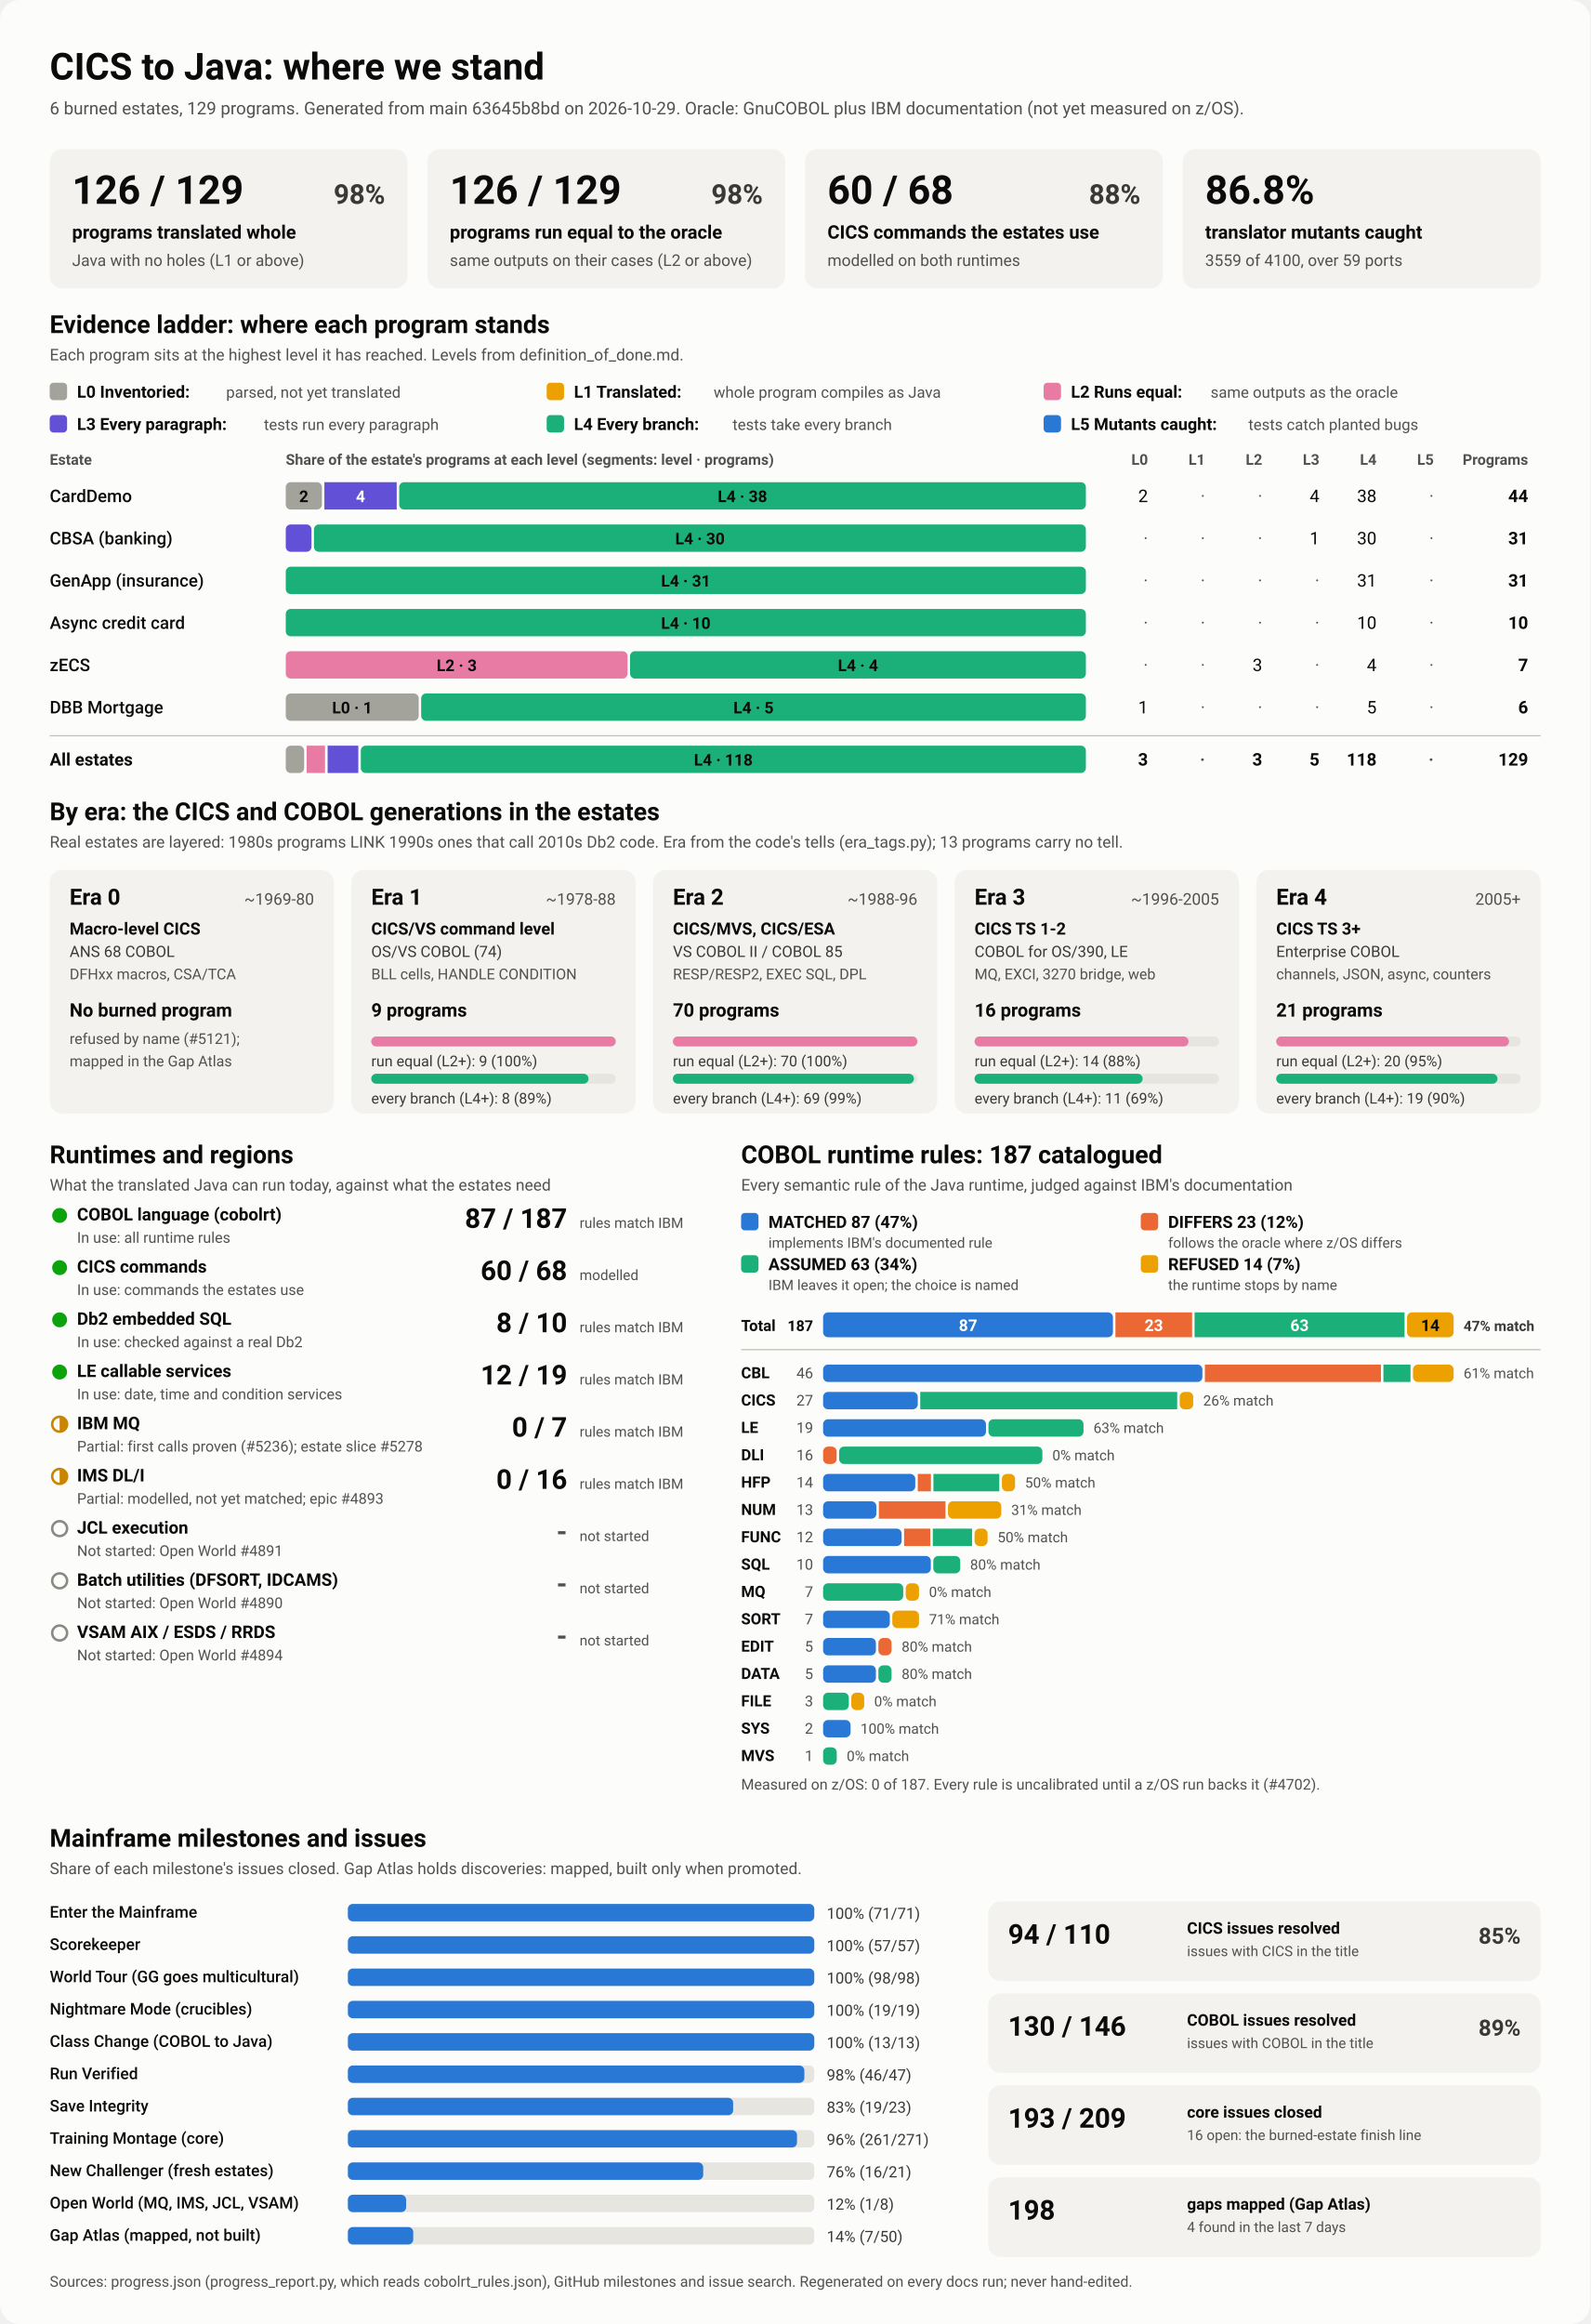
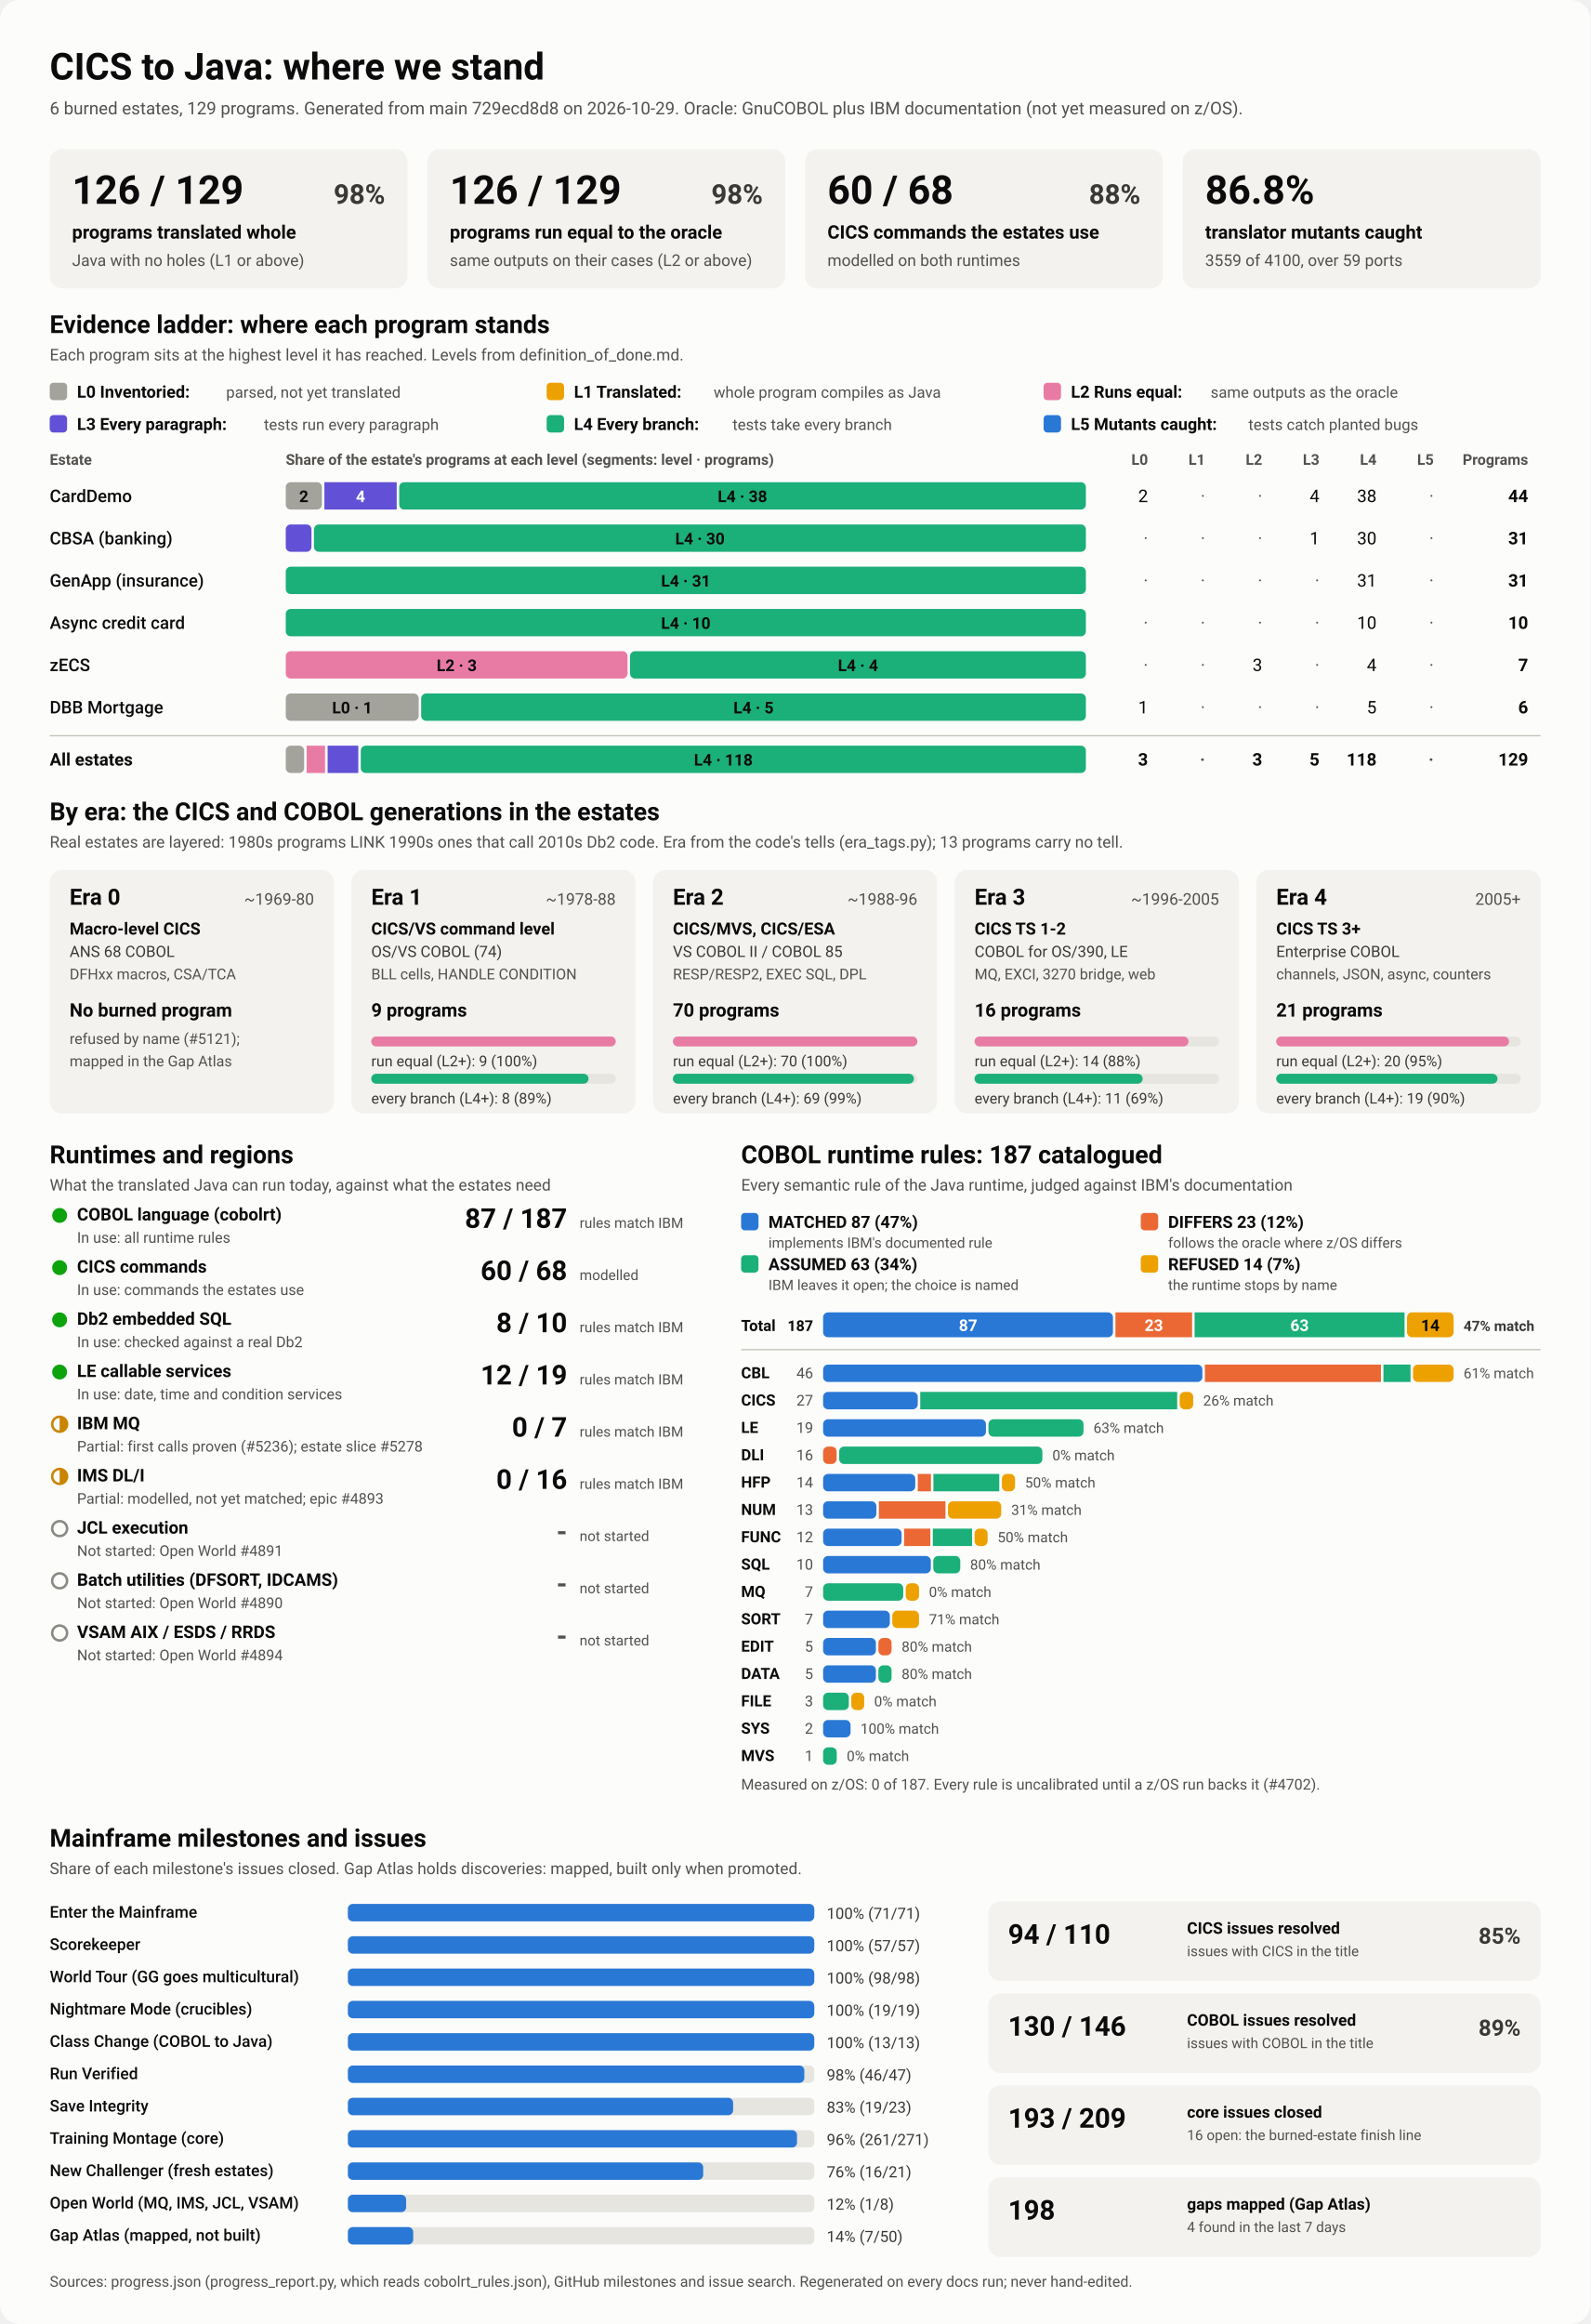
<svg xmlns="http://www.w3.org/2000/svg" viewBox="0 0 1280 1870" width="1280" height="1870" role="img" aria-labelledby="ttl">
  <style>
    svg { font-family: system-ui, -apple-system, 'Segoe UI', Roboto, Helvetica, Arial, sans-serif; }
    .bg { fill: #fcfcfb; }
    .card { fill: #f3f2ef; }
    .track { fill: #e6e5e0; }
    .rule { stroke: #c3c2b7; stroke-width: 1; }
    .t1 { fill: #0b0b0b; } .t2 { fill: #3a3936; } .t3 { fill: #52514e; }
    .on-dark { fill: #ffffff; } .on-light { fill: #0b0b0b; }
    .lv0 { fill: #a3a29b; } .lv1 { fill: #eda100; } .lv2 { fill: #e87ba4; } .lv3 { fill: #6250d6; } .lv4 { fill: #1baf7a; } .lv5 { fill: #2a78d6; } 
    .s0 { fill: #2a78d6; } .s1 { fill: #eb6834; } .s2 { fill: #1baf7a; } .s3 { fill: #eda100; } 
    .prog { fill: #2a78d6; }
    .st-good { fill: #0ca30c; } .st-warn { fill: none; stroke: #c98500; stroke-width: 2; }
    .st-warn-fill { fill: #c98500; } .st-none { fill: none; stroke: #8a8984; stroke-width: 2; }
    @media (prefers-color-scheme: dark) {
      .bg { fill: #1a1a19; } .card { fill: #242422; } .track { fill: #383835; } .rule { stroke: #52514e; }
      .t1 { fill: #f0efec; } .t2 { fill: #dddcd6; } .t3 { fill: #c3c2b7; }
      .on-light { fill: #0b0b0b; } .prog { fill: #3987e5; }
      .lv0 { fill: #6b6a64; } .lv1 { fill: #c98500; } .lv2 { fill: #d55181; } .lv3 { fill: #9085e9; } .lv4 { fill: #199e70; } .lv5 { fill: #3987e5; } 
      .s0 { fill: #3987e5; } .s1 { fill: #d95926; } .s2 { fill: #199e70; } .s3 { fill: #c98500; } 
    }
  </style>
  <rect class="bg" width="1280" height="1870" rx="16" />
  <text x="40.0" y="64.0" class="t1" font-size="30" font-weight="700" text-anchor="start">CICS to Java: where we stand</text>
-   <text x="40.0" y="92.0" class="t3" font-size="14" font-weight="400" text-anchor="start">6 burned estates, 129 programs. Generated from main 63645b8bd on 2026-10-29. Oracle: GnuCOBOL plus IBM documentation (not yet measured on z/OS).</text>
+   <text x="40.0" y="92.0" class="t3" font-size="14" font-weight="400" text-anchor="start">6 burned estates, 129 programs. Generated from main 729ecd8d8 on 2026-10-29. Oracle: GnuCOBOL plus IBM documentation (not yet measured on z/OS).</text>
  <rect x="40.0" y="120.0" width="288.0" height="112.0" rx="10" class="card" />
  <text x="58.0" y="164.0" class="t1" font-size="32" font-weight="700" text-anchor="start">126 / 129</text>
  <text x="310.0" y="164.0" class="t2" font-size="22" font-weight="600" text-anchor="end">98%</text>
  <text x="58.0" y="192.0" class="t1" font-size="15" font-weight="600" text-anchor="start">programs translated whole</text>
  <text x="58.0" y="214.0" class="t3" font-size="13" font-weight="400" text-anchor="start">Java with no holes (L1 or above)</text>
  <rect x="344.0" y="120.0" width="288.0" height="112.0" rx="10" class="card" />
  <text x="362.0" y="164.0" class="t1" font-size="32" font-weight="700" text-anchor="start">126 / 129</text>
  <text x="614.0" y="164.0" class="t2" font-size="22" font-weight="600" text-anchor="end">98%</text>
  <text x="362.0" y="192.0" class="t1" font-size="15" font-weight="600" text-anchor="start">programs run equal to the oracle</text>
  <text x="362.0" y="214.0" class="t3" font-size="13" font-weight="400" text-anchor="start">same outputs on their cases (L2 or above)</text>
  <rect x="648.0" y="120.0" width="288.0" height="112.0" rx="10" class="card" />
  <text x="666.0" y="164.0" class="t1" font-size="32" font-weight="700" text-anchor="start">60 / 68</text>
  <text x="918.0" y="164.0" class="t2" font-size="22" font-weight="600" text-anchor="end">88%</text>
  <text x="666.0" y="192.0" class="t1" font-size="15" font-weight="600" text-anchor="start">CICS commands the estates use</text>
  <text x="666.0" y="214.0" class="t3" font-size="13" font-weight="400" text-anchor="start">modelled on both runtimes</text>
  <rect x="952.0" y="120.0" width="288.0" height="112.0" rx="10" class="card" />
  <text x="970.0" y="164.0" class="t1" font-size="32" font-weight="700" text-anchor="start">86.8%</text>
  <text x="970.0" y="192.0" class="t1" font-size="15" font-weight="600" text-anchor="start">translator mutants caught</text>
  <text x="970.0" y="214.0" class="t3" font-size="13" font-weight="400" text-anchor="start">3559 of 4100, over 59 ports</text>
  <text x="40.0" y="268.0" class="t1" font-size="20" font-weight="700" text-anchor="start">Evidence ladder: where each program stands</text>
  <text x="40.0" y="290.0" class="t3" font-size="13" font-weight="400" text-anchor="start">Each program sits at the highest level it has reached. Levels from definition_of_done.md.</text>
  <rect x="40.0" y="308.0" width="14.0" height="14.0" rx="3" class="lv0" />
  <text x="62.0" y="320.0" class="t1" font-size="13.5" font-weight="600" text-anchor="start">L0 Inventoried:</text>
  <text x="182.0" y="320.0" class="t3" font-size="12.5" font-weight="400" text-anchor="start">parsed, not yet translated</text>
  <rect x="440.0" y="308.0" width="14.0" height="14.0" rx="3" class="lv1" />
  <text x="462.0" y="320.0" class="t1" font-size="13.5" font-weight="600" text-anchor="start">L1 Translated:</text>
  <text x="574.4" y="320.0" class="t3" font-size="12.5" font-weight="400" text-anchor="start">whole program compiles as Java</text>
  <rect x="840.0" y="308.0" width="14.0" height="14.0" rx="3" class="lv2" />
  <text x="862.0" y="320.0" class="t1" font-size="13.5" font-weight="600" text-anchor="start">L2 Runs equal:</text>
  <text x="974.4" y="320.0" class="t3" font-size="12.5" font-weight="400" text-anchor="start">same outputs as the oracle</text>
  <rect x="40.0" y="334.0" width="14.0" height="14.0" rx="3" class="lv3" />
  <text x="62.0" y="346.0" class="t1" font-size="13.5" font-weight="600" text-anchor="start">L3 Every paragraph:</text>
  <text x="212.4" y="346.0" class="t3" font-size="12.5" font-weight="400" text-anchor="start">tests run every paragraph</text>
  <rect x="440.0" y="334.0" width="14.0" height="14.0" rx="3" class="lv4" />
  <text x="462.0" y="346.0" class="t1" font-size="13.5" font-weight="600" text-anchor="start">L4 Every branch:</text>
  <text x="589.6" y="346.0" class="t3" font-size="12.5" font-weight="400" text-anchor="start">tests take every branch</text>
  <rect x="840.0" y="334.0" width="14.0" height="14.0" rx="3" class="lv5" />
  <text x="862.0" y="346.0" class="t1" font-size="13.5" font-weight="600" text-anchor="start">L5 Mutants caught:</text>
  <text x="1004.8" y="346.0" class="t3" font-size="12.5" font-weight="400" text-anchor="start">tests catch planted bugs</text>
  <text x="40.0" y="374.0" class="t3" font-size="12" font-weight="600" text-anchor="start">Estate</text>
  <text x="230.0" y="374.0" class="t3" font-size="12" font-weight="600" text-anchor="start">Share of the estate's programs at each level (segments: level · programs)</text>
  <text x="924.0" y="374.0" class="t3" font-size="12" font-weight="600" text-anchor="end">L0</text>
  <text x="970.0" y="374.0" class="t3" font-size="12" font-weight="600" text-anchor="end">L1</text>
  <text x="1016.0" y="374.0" class="t3" font-size="12" font-weight="600" text-anchor="end">L2</text>
  <text x="1062.0" y="374.0" class="t3" font-size="12" font-weight="600" text-anchor="end">L3</text>
  <text x="1108.0" y="374.0" class="t3" font-size="12" font-weight="600" text-anchor="end">L4</text>
  <text x="1154.0" y="374.0" class="t3" font-size="12" font-weight="600" text-anchor="end">L5</text>
  <text x="1230.0" y="374.0" class="t3" font-size="12" font-weight="600" text-anchor="end">Programs</text>
  <text x="40.0" y="404.0" class="t1" font-size="14" font-weight="500" text-anchor="start">CardDemo</text>
  <rect x="230.0" y="388.0" width="29.1" height="22.0" rx="4" class="lv0" />
  <text x="244.5" y="404.0" class="on-light" font-size="13" font-weight="600" text-anchor="middle">2</text>
  <rect x="261.1" y="388.0" width="58.2" height="22.0" rx="0" class="lv3" />
  <text x="290.2" y="404.0" class="on-dark" font-size="13" font-weight="600" text-anchor="middle">4</text>
  <rect x="321.3" y="388.0" width="552.7" height="22.0" rx="4" class="lv4" />
  <text x="597.6" y="404.0" class="on-light" font-size="13" font-weight="600" text-anchor="middle">L4 · 38</text>
  <text x="924.0" y="404.0" class="t1" font-size="14" font-weight="400" text-anchor="end">2</text>
  <text x="970.0" y="404.0" class="t3" font-size="14" font-weight="400" text-anchor="end">·</text>
  <text x="1016.0" y="404.0" class="t3" font-size="14" font-weight="400" text-anchor="end">·</text>
  <text x="1062.0" y="404.0" class="t1" font-size="14" font-weight="400" text-anchor="end">4</text>
  <text x="1108.0" y="404.0" class="t1" font-size="14" font-weight="400" text-anchor="end">38</text>
  <text x="1154.0" y="404.0" class="t3" font-size="14" font-weight="400" text-anchor="end">·</text>
  <text x="1230.0" y="404.0" class="t1" font-size="14" font-weight="700" text-anchor="end">44</text>
  <text x="40.0" y="438.0" class="t1" font-size="14" font-weight="500" text-anchor="start">CBSA (banking)</text>
  <rect x="230.0" y="422.0" width="20.7" height="22.0" rx="4" class="lv3" />
  <rect x="252.7" y="422.0" width="621.3" height="22.0" rx="4" class="lv4" />
  <text x="563.4" y="438.0" class="on-light" font-size="13" font-weight="600" text-anchor="middle">L4 · 30</text>
  <text x="924.0" y="438.0" class="t3" font-size="14" font-weight="400" text-anchor="end">·</text>
  <text x="970.0" y="438.0" class="t3" font-size="14" font-weight="400" text-anchor="end">·</text>
  <text x="1016.0" y="438.0" class="t3" font-size="14" font-weight="400" text-anchor="end">·</text>
  <text x="1062.0" y="438.0" class="t1" font-size="14" font-weight="400" text-anchor="end">1</text>
  <text x="1108.0" y="438.0" class="t1" font-size="14" font-weight="400" text-anchor="end">30</text>
  <text x="1154.0" y="438.0" class="t3" font-size="14" font-weight="400" text-anchor="end">·</text>
  <text x="1230.0" y="438.0" class="t1" font-size="14" font-weight="700" text-anchor="end">31</text>
  <text x="40.0" y="472.0" class="t1" font-size="14" font-weight="500" text-anchor="start">GenApp (insurance)</text>
  <rect x="230.0" y="456.0" width="644.0" height="22.0" rx="4" class="lv4" />
  <text x="552.0" y="472.0" class="on-light" font-size="13" font-weight="600" text-anchor="middle">L4 · 31</text>
  <text x="924.0" y="472.0" class="t3" font-size="14" font-weight="400" text-anchor="end">·</text>
  <text x="970.0" y="472.0" class="t3" font-size="14" font-weight="400" text-anchor="end">·</text>
  <text x="1016.0" y="472.0" class="t3" font-size="14" font-weight="400" text-anchor="end">·</text>
  <text x="1062.0" y="472.0" class="t3" font-size="14" font-weight="400" text-anchor="end">·</text>
  <text x="1108.0" y="472.0" class="t1" font-size="14" font-weight="400" text-anchor="end">31</text>
  <text x="1154.0" y="472.0" class="t3" font-size="14" font-weight="400" text-anchor="end">·</text>
  <text x="1230.0" y="472.0" class="t1" font-size="14" font-weight="700" text-anchor="end">31</text>
  <text x="40.0" y="506.0" class="t1" font-size="14" font-weight="500" text-anchor="start">Async credit card</text>
  <rect x="230.0" y="490.0" width="644.0" height="22.0" rx="4" class="lv4" />
  <text x="552.0" y="506.0" class="on-light" font-size="13" font-weight="600" text-anchor="middle">L4 · 10</text>
  <text x="924.0" y="506.0" class="t3" font-size="14" font-weight="400" text-anchor="end">·</text>
  <text x="970.0" y="506.0" class="t3" font-size="14" font-weight="400" text-anchor="end">·</text>
  <text x="1016.0" y="506.0" class="t3" font-size="14" font-weight="400" text-anchor="end">·</text>
  <text x="1062.0" y="506.0" class="t3" font-size="14" font-weight="400" text-anchor="end">·</text>
  <text x="1108.0" y="506.0" class="t1" font-size="14" font-weight="400" text-anchor="end">10</text>
  <text x="1154.0" y="506.0" class="t3" font-size="14" font-weight="400" text-anchor="end">·</text>
  <text x="1230.0" y="506.0" class="t1" font-size="14" font-weight="700" text-anchor="end">10</text>
  <text x="40.0" y="540.0" class="t1" font-size="14" font-weight="500" text-anchor="start">zECS</text>
  <rect x="230.0" y="524.0" width="275.1" height="22.0" rx="4" class="lv2" />
  <text x="367.6" y="540.0" class="on-light" font-size="13" font-weight="600" text-anchor="middle">L2 · 3</text>
  <rect x="507.1" y="524.0" width="366.9" height="22.0" rx="4" class="lv4" />
  <text x="690.6" y="540.0" class="on-light" font-size="13" font-weight="600" text-anchor="middle">L4 · 4</text>
  <text x="924.0" y="540.0" class="t3" font-size="14" font-weight="400" text-anchor="end">·</text>
  <text x="970.0" y="540.0" class="t3" font-size="14" font-weight="400" text-anchor="end">·</text>
  <text x="1016.0" y="540.0" class="t1" font-size="14" font-weight="400" text-anchor="end">3</text>
  <text x="1062.0" y="540.0" class="t3" font-size="14" font-weight="400" text-anchor="end">·</text>
  <text x="1108.0" y="540.0" class="t1" font-size="14" font-weight="400" text-anchor="end">4</text>
  <text x="1154.0" y="540.0" class="t3" font-size="14" font-weight="400" text-anchor="end">·</text>
  <text x="1230.0" y="540.0" class="t1" font-size="14" font-weight="700" text-anchor="end">7</text>
  <text x="40.0" y="574.0" class="t1" font-size="14" font-weight="500" text-anchor="start">DBB Mortgage</text>
  <rect x="230.0" y="558.0" width="107.0" height="22.0" rx="4" class="lv0" />
  <text x="283.5" y="574.0" class="on-light" font-size="13" font-weight="600" text-anchor="middle">L0 · 1</text>
  <rect x="339.0" y="558.0" width="535.0" height="22.0" rx="4" class="lv4" />
  <text x="606.5" y="574.0" class="on-light" font-size="13" font-weight="600" text-anchor="middle">L4 · 5</text>
  <text x="924.0" y="574.0" class="t1" font-size="14" font-weight="400" text-anchor="end">1</text>
  <text x="970.0" y="574.0" class="t3" font-size="14" font-weight="400" text-anchor="end">·</text>
  <text x="1016.0" y="574.0" class="t3" font-size="14" font-weight="400" text-anchor="end">·</text>
  <text x="1062.0" y="574.0" class="t3" font-size="14" font-weight="400" text-anchor="end">·</text>
  <text x="1108.0" y="574.0" class="t1" font-size="14" font-weight="400" text-anchor="end">5</text>
  <text x="1154.0" y="574.0" class="t3" font-size="14" font-weight="400" text-anchor="end">·</text>
  <text x="1230.0" y="574.0" class="t1" font-size="14" font-weight="700" text-anchor="end">6</text>
  <line x1="40" x2="1240" y1="592" y2="592" class="rule" />
  <text x="40.0" y="616.0" class="t1" font-size="14" font-weight="700" text-anchor="start">All estates</text>
  <rect x="230.0" y="600.0" width="14.8" height="22.0" rx="4" class="lv0" />
  <rect x="246.8" y="600.0" width="14.8" height="22.0" rx="0" class="lv2" />
  <rect x="263.7" y="600.0" width="24.7" height="22.0" rx="0" class="lv3" />
  <rect x="290.4" y="600.0" width="583.6" height="22.0" rx="4" class="lv4" />
  <text x="582.2" y="616.0" class="on-light" font-size="13" font-weight="600" text-anchor="middle">L4 · 118</text>
  <text x="924.0" y="616.0" class="t1" font-size="14" font-weight="700" text-anchor="end">3</text>
  <text x="970.0" y="616.0" class="t3" font-size="14" font-weight="700" text-anchor="end">·</text>
  <text x="1016.0" y="616.0" class="t1" font-size="14" font-weight="700" text-anchor="end">3</text>
  <text x="1062.0" y="616.0" class="t1" font-size="14" font-weight="700" text-anchor="end">5</text>
  <text x="1108.0" y="616.0" class="t1" font-size="14" font-weight="700" text-anchor="end">118</text>
  <text x="1154.0" y="616.0" class="t3" font-size="14" font-weight="700" text-anchor="end">·</text>
  <text x="1230.0" y="616.0" class="t1" font-size="14" font-weight="700" text-anchor="end">129</text>
  <text x="40.0" y="660.0" class="t1" font-size="20" font-weight="700" text-anchor="start">By era: the CICS and COBOL generations in the estates</text>
  <text x="40.0" y="682.0" class="t3" font-size="13" font-weight="400" text-anchor="start">Real estates are layered: 1980s programs LINK 1990s ones that call 2010s Db2 code. Era from the code's tells (era_tags.py); 13 programs carry no tell.</text>
  <rect x="40.0" y="700.0" width="228.8" height="196.0" rx="10" class="card" />
  <text x="56.0" y="728.0" class="t1" font-size="18" font-weight="700" text-anchor="start">Era 0</text>
  <text x="252.8" y="728.0" class="t3" font-size="13" font-weight="400" text-anchor="end">~1969-80</text>
  <text x="56.0" y="752.0" class="t1" font-size="13.5" font-weight="600" text-anchor="start">Macro-level CICS</text>
  <text x="56.0" y="770.0" class="t2" font-size="12.5" font-weight="400" text-anchor="start">ANS 68 COBOL</text>
  <text x="56.0" y="788.0" class="t3" font-size="12" font-weight="400" text-anchor="start">DFHxx macros, CSA/TCA</text>
  <text x="56.0" y="818.0" class="t1" font-size="15" font-weight="700" text-anchor="start">No burned program</text>
  <text x="56.0" y="840.0" class="t3" font-size="12" font-weight="400" text-anchor="start">refused by name (#5121);</text>
  <text x="56.0" y="858.0" class="t3" font-size="12" font-weight="400" text-anchor="start">mapped in the Gap Atlas</text>
  <rect x="282.8" y="700.0" width="228.8" height="196.0" rx="10" class="card" />
  <text x="298.8" y="728.0" class="t1" font-size="18" font-weight="700" text-anchor="start">Era 1</text>
  <text x="495.6" y="728.0" class="t3" font-size="13" font-weight="400" text-anchor="end">~1978-88</text>
  <text x="298.8" y="752.0" class="t1" font-size="13.5" font-weight="600" text-anchor="start">CICS/VS command level</text>
  <text x="298.8" y="770.0" class="t2" font-size="12.5" font-weight="400" text-anchor="start">OS/VS COBOL (74)</text>
  <text x="298.8" y="788.0" class="t3" font-size="12" font-weight="400" text-anchor="start">BLL cells, HANDLE CONDITION</text>
  <text x="298.8" y="818.0" class="t1" font-size="15" font-weight="700" text-anchor="start">9 programs</text>
  <rect x="298.8" y="834.0" width="196.8" height="8.0" rx="4" class="track" />
  <rect x="298.8" y="834.0" width="196.8" height="8.0" rx="4" class="lv2" />
  <text x="298.8" y="858.0" class="t2" font-size="12" font-weight="400" text-anchor="start">run equal (L2+): 9 (100%)</text>
  <rect x="298.8" y="864.0" width="196.8" height="8.0" rx="4" class="track" />
  <rect x="298.8" y="864.0" width="174.9" height="8.0" rx="4" class="lv4" />
  <text x="298.8" y="888.0" class="t2" font-size="12" font-weight="400" text-anchor="start">every branch (L4+): 8 (89%)</text>
  <rect x="525.6" y="700.0" width="228.8" height="196.0" rx="10" class="card" />
  <text x="541.6" y="728.0" class="t1" font-size="18" font-weight="700" text-anchor="start">Era 2</text>
  <text x="738.4" y="728.0" class="t3" font-size="13" font-weight="400" text-anchor="end">~1988-96</text>
  <text x="541.6" y="752.0" class="t1" font-size="13.5" font-weight="600" text-anchor="start">CICS/MVS, CICS/ESA</text>
  <text x="541.6" y="770.0" class="t2" font-size="12.5" font-weight="400" text-anchor="start">VS COBOL II / COBOL 85</text>
  <text x="541.6" y="788.0" class="t3" font-size="12" font-weight="400" text-anchor="start">RESP/RESP2, EXEC SQL, DPL</text>
  <text x="541.6" y="818.0" class="t1" font-size="15" font-weight="700" text-anchor="start">70 programs</text>
  <rect x="541.6" y="834.0" width="196.8" height="8.0" rx="4" class="track" />
  <rect x="541.6" y="834.0" width="196.8" height="8.0" rx="4" class="lv2" />
  <text x="541.6" y="858.0" class="t2" font-size="12" font-weight="400" text-anchor="start">run equal (L2+): 70 (100%)</text>
  <rect x="541.6" y="864.0" width="196.8" height="8.0" rx="4" class="track" />
  <rect x="541.6" y="864.0" width="194.0" height="8.0" rx="4" class="lv4" />
  <text x="541.6" y="888.0" class="t2" font-size="12" font-weight="400" text-anchor="start">every branch (L4+): 69 (99%)</text>
  <rect x="768.4" y="700.0" width="228.8" height="196.0" rx="10" class="card" />
  <text x="784.4" y="728.0" class="t1" font-size="18" font-weight="700" text-anchor="start">Era 3</text>
  <text x="981.2" y="728.0" class="t3" font-size="13" font-weight="400" text-anchor="end">~1996-2005</text>
  <text x="784.4" y="752.0" class="t1" font-size="13.5" font-weight="600" text-anchor="start">CICS TS 1-2</text>
  <text x="784.4" y="770.0" class="t2" font-size="12.5" font-weight="400" text-anchor="start">COBOL for OS/390, LE</text>
  <text x="784.4" y="788.0" class="t3" font-size="12" font-weight="400" text-anchor="start">MQ, EXCI, 3270 bridge, web</text>
  <text x="784.4" y="818.0" class="t1" font-size="15" font-weight="700" text-anchor="start">16 programs</text>
  <rect x="784.4" y="834.0" width="196.8" height="8.0" rx="4" class="track" />
  <rect x="784.4" y="834.0" width="172.2" height="8.0" rx="4" class="lv2" />
  <text x="784.4" y="858.0" class="t2" font-size="12" font-weight="400" text-anchor="start">run equal (L2+): 14 (88%)</text>
  <rect x="784.4" y="864.0" width="196.8" height="8.0" rx="4" class="track" />
  <rect x="784.4" y="864.0" width="135.3" height="8.0" rx="4" class="lv4" />
  <text x="784.4" y="888.0" class="t2" font-size="12" font-weight="400" text-anchor="start">every branch (L4+): 11 (69%)</text>
  <rect x="1011.2" y="700.0" width="228.8" height="196.0" rx="10" class="card" />
  <text x="1027.2" y="728.0" class="t1" font-size="18" font-weight="700" text-anchor="start">Era 4</text>
  <text x="1224.0" y="728.0" class="t3" font-size="13" font-weight="400" text-anchor="end">2005+</text>
  <text x="1027.2" y="752.0" class="t1" font-size="13.5" font-weight="600" text-anchor="start">CICS TS 3+</text>
  <text x="1027.2" y="770.0" class="t2" font-size="12.5" font-weight="400" text-anchor="start">Enterprise COBOL</text>
  <text x="1027.2" y="788.0" class="t3" font-size="12" font-weight="400" text-anchor="start">channels, JSON, async, counters</text>
  <text x="1027.2" y="818.0" class="t1" font-size="15" font-weight="700" text-anchor="start">21 programs</text>
  <rect x="1027.2" y="834.0" width="196.8" height="8.0" rx="4" class="track" />
  <rect x="1027.2" y="834.0" width="187.4" height="8.0" rx="4" class="lv2" />
  <text x="1027.2" y="858.0" class="t2" font-size="12" font-weight="400" text-anchor="start">run equal (L2+): 20 (95%)</text>
  <rect x="1027.2" y="864.0" width="196.8" height="8.0" rx="4" class="track" />
  <rect x="1027.2" y="864.0" width="178.1" height="8.0" rx="4" class="lv4" />
  <text x="1027.2" y="888.0" class="t2" font-size="12" font-weight="400" text-anchor="start">every branch (L4+): 19 (90%)</text>
  <text x="40.0" y="936.0" class="t1" font-size="20" font-weight="700" text-anchor="start">Runtimes and regions</text>
  <text x="40.0" y="958.0" class="t3" font-size="13" font-weight="400" text-anchor="start">What the translated Java can run today, against what the estates need</text>
  <circle cx="48" cy="978" r="6" class="st-good" />
  <text x="62.0" y="982.0" class="t1" font-size="14" font-weight="600" text-anchor="start">COBOL language (cobolrt)</text>
  <text x="62.0" y="1000.0" class="t3" font-size="12" font-weight="400" text-anchor="start">In use: all runtime rules</text>
  <text x="456.5" y="988.0" class="t1" font-size="22" font-weight="700" text-anchor="end">87 / 187</text>
  <text x="466.5" y="988.0" class="t3" font-size="11.5" font-weight="400" text-anchor="start">rules match IBM</text>
  <circle cx="48" cy="1020" r="6" class="st-good" />
  <text x="62.0" y="1024.0" class="t1" font-size="14" font-weight="600" text-anchor="start">CICS commands</text>
  <text x="62.0" y="1042.0" class="t3" font-size="12" font-weight="400" text-anchor="start">In use: commands the estates use</text>
  <text x="456.5" y="1030.0" class="t1" font-size="22" font-weight="700" text-anchor="end">60 / 68</text>
  <text x="466.5" y="1030.0" class="t3" font-size="11.5" font-weight="400" text-anchor="start">modelled</text>
  <circle cx="48" cy="1062" r="6" class="st-good" />
  <text x="62.0" y="1066.0" class="t1" font-size="14" font-weight="600" text-anchor="start">Db2 embedded SQL</text>
  <text x="62.0" y="1084.0" class="t3" font-size="12" font-weight="400" text-anchor="start">In use: checked against a real Db2</text>
  <text x="456.5" y="1072.0" class="t1" font-size="22" font-weight="700" text-anchor="end">8 / 10</text>
  <text x="466.5" y="1072.0" class="t3" font-size="11.5" font-weight="400" text-anchor="start">rules match IBM</text>
  <circle cx="48" cy="1104" r="6" class="st-good" />
  <text x="62.0" y="1108.0" class="t1" font-size="14" font-weight="600" text-anchor="start">LE callable services</text>
  <text x="62.0" y="1126.0" class="t3" font-size="12" font-weight="400" text-anchor="start">In use: date, time and condition services</text>
  <text x="456.5" y="1114.0" class="t1" font-size="22" font-weight="700" text-anchor="end">12 / 19</text>
  <text x="466.5" y="1114.0" class="t3" font-size="11.5" font-weight="400" text-anchor="start">rules match IBM</text>
  <circle cx="48" cy="1146" r="6" class="st-warn" />
  <path d="M 48 1140 A 6 6 0 0 1 48 1152 Z" class="st-warn-fill" />
  <text x="62.0" y="1150.0" class="t1" font-size="14" font-weight="600" text-anchor="start">IBM MQ</text>
  <text x="62.0" y="1168.0" class="t3" font-size="12" font-weight="400" text-anchor="start">Partial: first calls proven (#5236); estate slice #5278</text>
  <text x="456.5" y="1156.0" class="t1" font-size="22" font-weight="700" text-anchor="end">0 / 7</text>
  <text x="466.5" y="1156.0" class="t3" font-size="11.5" font-weight="400" text-anchor="start">rules match IBM</text>
  <circle cx="48" cy="1188" r="6" class="st-warn" />
  <path d="M 48 1182 A 6 6 0 0 1 48 1194 Z" class="st-warn-fill" />
  <text x="62.0" y="1192.0" class="t1" font-size="14" font-weight="600" text-anchor="start">IMS DL/I</text>
  <text x="62.0" y="1210.0" class="t3" font-size="12" font-weight="400" text-anchor="start">Partial: modelled, not yet matched; epic #4893</text>
  <text x="456.5" y="1198.0" class="t1" font-size="22" font-weight="700" text-anchor="end">0 / 16</text>
  <text x="466.5" y="1198.0" class="t3" font-size="11.5" font-weight="400" text-anchor="start">rules match IBM</text>
  <circle cx="48" cy="1230" r="6" class="st-none" />
  <text x="62.0" y="1234.0" class="t1" font-size="14" font-weight="600" text-anchor="start">JCL execution</text>
  <text x="62.0" y="1252.0" class="t3" font-size="12" font-weight="400" text-anchor="start">Not started: Open World #4891</text>
  <text x="456.5" y="1240.0" class="t3" font-size="22" font-weight="700" text-anchor="end">-</text>
  <text x="466.5" y="1240.0" class="t3" font-size="11.5" font-weight="400" text-anchor="start">not started</text>
  <circle cx="48" cy="1272" r="6" class="st-none" />
  <text x="62.0" y="1276.0" class="t1" font-size="14" font-weight="600" text-anchor="start">Batch utilities (DFSORT, IDCAMS)</text>
  <text x="62.0" y="1294.0" class="t3" font-size="12" font-weight="400" text-anchor="start">Not started: Open World #4890</text>
  <text x="456.5" y="1282.0" class="t3" font-size="22" font-weight="700" text-anchor="end">-</text>
  <text x="466.5" y="1282.0" class="t3" font-size="11.5" font-weight="400" text-anchor="start">not started</text>
  <circle cx="48" cy="1314" r="6" class="st-none" />
  <text x="62.0" y="1318.0" class="t1" font-size="14" font-weight="600" text-anchor="start">VSAM AIX / ESDS / RRDS</text>
  <text x="62.0" y="1336.0" class="t3" font-size="12" font-weight="400" text-anchor="start">Not started: Open World #4894</text>
  <text x="456.5" y="1324.0" class="t3" font-size="22" font-weight="700" text-anchor="end">-</text>
  <text x="466.5" y="1324.0" class="t3" font-size="11.5" font-weight="400" text-anchor="start">not started</text>
  <text x="596.5" y="936.0" class="t1" font-size="20" font-weight="700" text-anchor="start">COBOL runtime rules: 187 catalogued</text>
  <text x="596.5" y="958.0" class="t3" font-size="13" font-weight="400" text-anchor="start">Every semantic rule of the Java runtime, judged against IBM's documentation</text>
  <rect x="596.5" y="976.0" width="14.0" height="14.0" rx="3" class="s0" />
  <text x="618.5" y="988.0" class="t1" font-size="13.5" font-weight="600" text-anchor="start">MATCHED  87 (47%)</text>
  <text x="618.5" y="1004.0" class="t3" font-size="11.5" font-weight="400" text-anchor="start">implements IBM's documented rule</text>
  <rect x="918.2" y="976.0" width="14.0" height="14.0" rx="3" class="s1" />
  <text x="940.2" y="988.0" class="t1" font-size="13.5" font-weight="600" text-anchor="start">DIFFERS  23 (12%)</text>
  <text x="940.2" y="1004.0" class="t3" font-size="11.5" font-weight="400" text-anchor="start">follows the oracle where z/OS differs</text>
  <rect x="596.5" y="1010.0" width="14.0" height="14.0" rx="3" class="s2" />
  <text x="618.5" y="1022.0" class="t1" font-size="13.5" font-weight="600" text-anchor="start">ASSUMED  63 (34%)</text>
  <text x="618.5" y="1038.0" class="t3" font-size="11.5" font-weight="400" text-anchor="start">IBM leaves it open; the choice is named</text>
  <rect x="918.2" y="1010.0" width="14.0" height="14.0" rx="3" class="s3" />
  <text x="940.2" y="1022.0" class="t1" font-size="13.5" font-weight="600" text-anchor="start">REFUSED  14 (7%)</text>
  <text x="940.2" y="1038.0" class="t3" font-size="11.5" font-weight="400" text-anchor="start">the runtime stops by name</text>
  <text x="596.5" y="1071.0" class="t1" font-size="12.5" font-weight="700" text-anchor="start">Total</text>
  <text x="654.5" y="1071.0" class="t1" font-size="12" font-weight="700" text-anchor="end">187</text>
  <rect x="662.5" y="1056.0" width="233.3" height="20.0" rx="4" class="s0" />
  <text x="779.2" y="1071.0" class="on-dark" font-size="13" font-weight="600" text-anchor="middle">87</text>
  <rect x="897.8" y="1056.0" width="61.7" height="20.0" rx="0" class="s1" />
  <text x="928.7" y="1071.0" class="on-dark" font-size="13" font-weight="600" text-anchor="middle">23</text>
  <rect x="961.5" y="1056.0" width="169.0" height="20.0" rx="0" class="s2" />
  <text x="1046.0" y="1071.0" class="on-dark" font-size="13" font-weight="600" text-anchor="middle">63</text>
  <rect x="1132.5" y="1056.0" width="37.5" height="20.0" rx="4" class="s3" />
  <text x="1151.2" y="1071.0" class="on-light" font-size="13" font-weight="600" text-anchor="middle">14</text>
  <text x="1178.0" y="1071.0" class="t2" font-size="11.5" font-weight="600" text-anchor="start">47% match</text>
  <line x1="596.5" x2="1240.0" y1="1086" y2="1086" class="rule" />
  <text x="596.5" y="1109.0" class="t1" font-size="12.5" font-weight="600" text-anchor="start">CBL</text>
  <text x="654.5" y="1109.0" class="t3" font-size="12" font-weight="400" text-anchor="end">46</text>
  <rect x="662.5" y="1098.0" width="305.3" height="14.0" rx="4" class="s0" />
  <rect x="969.8" y="1098.0" width="141.7" height="14.0" rx="0" class="s1" />
  <rect x="1113.5" y="1098.0" width="21.8" height="14.0" rx="0" class="s2" />
  <rect x="1137.3" y="1098.0" width="32.7" height="14.0" rx="4" class="s3" />
  <text x="1178.0" y="1109.0" class="t3" font-size="11.5" font-weight="400" text-anchor="start">61% match</text>
  <text x="596.5" y="1131.0" class="t1" font-size="12.5" font-weight="600" text-anchor="start">CICS</text>
  <text x="654.5" y="1131.0" class="t3" font-size="12" font-weight="400" text-anchor="end">27</text>
  <rect x="662.5" y="1120.0" width="76.2" height="14.0" rx="4" class="s0" />
  <rect x="740.7" y="1120.0" width="206.8" height="14.0" rx="0" class="s2" />
  <rect x="949.5" y="1120.0" width="10.9" height="14.0" rx="4" class="s3" />
  <text x="968.4" y="1131.0" class="t3" font-size="11.5" font-weight="400" text-anchor="start">26% match</text>
  <text x="596.5" y="1153.0" class="t1" font-size="12.5" font-weight="600" text-anchor="start">LE</text>
  <text x="654.5" y="1153.0" class="t3" font-size="12" font-weight="400" text-anchor="end">19</text>
  <rect x="662.5" y="1142.0" width="131.1" height="14.0" rx="4" class="s0" />
  <rect x="795.6" y="1142.0" width="76.5" height="14.0" rx="4" class="s2" />
  <text x="880.1" y="1153.0" class="t3" font-size="11.5" font-weight="400" text-anchor="start">63% match</text>
  <text x="596.5" y="1175.0" class="t1" font-size="12.5" font-weight="600" text-anchor="start">DLI</text>
  <text x="654.5" y="1175.0" class="t3" font-size="12" font-weight="400" text-anchor="end">16</text>
  <rect x="662.5" y="1164.0" width="10.9" height="14.0" rx="4" class="s1" />
  <rect x="675.4" y="1164.0" width="163.6" height="14.0" rx="4" class="s2" />
  <text x="847.0" y="1175.0" class="t3" font-size="11.5" font-weight="400" text-anchor="start">0% match</text>
  <text x="596.5" y="1197.0" class="t1" font-size="12.5" font-weight="600" text-anchor="start">HFP</text>
  <text x="654.5" y="1197.0" class="t3" font-size="12" font-weight="400" text-anchor="end">14</text>
  <rect x="662.5" y="1186.0" width="74.2" height="14.0" rx="4" class="s0" />
  <rect x="738.7" y="1186.0" width="10.6" height="14.0" rx="0" class="s1" />
  <rect x="751.3" y="1186.0" width="53.0" height="14.0" rx="0" class="s2" />
  <rect x="806.4" y="1186.0" width="10.6" height="14.0" rx="4" class="s3" />
  <text x="825.0" y="1197.0" class="t3" font-size="11.5" font-weight="400" text-anchor="start">50% match</text>
  <text x="596.5" y="1219.0" class="t1" font-size="12.5" font-weight="600" text-anchor="start">NUM</text>
  <text x="654.5" y="1219.0" class="t3" font-size="12" font-weight="400" text-anchor="end">13</text>
  <rect x="662.5" y="1208.0" width="42.9" height="14.0" rx="4" class="s0" />
  <rect x="707.4" y="1208.0" width="53.6" height="14.0" rx="0" class="s1" />
  <rect x="763.0" y="1208.0" width="42.9" height="14.0" rx="4" class="s3" />
  <text x="813.9" y="1219.0" class="t3" font-size="11.5" font-weight="400" text-anchor="start">31% match</text>
  <text x="596.5" y="1241.0" class="t1" font-size="12.5" font-weight="600" text-anchor="start">FUNC</text>
  <text x="654.5" y="1241.0" class="t3" font-size="12" font-weight="400" text-anchor="end">12</text>
  <rect x="662.5" y="1230.0" width="63.2" height="14.0" rx="4" class="s0" />
  <rect x="727.7" y="1230.0" width="21.1" height="14.0" rx="0" class="s1" />
  <rect x="750.8" y="1230.0" width="31.6" height="14.0" rx="0" class="s2" />
  <rect x="784.4" y="1230.0" width="10.5" height="14.0" rx="4" class="s3" />
  <text x="802.9" y="1241.0" class="t3" font-size="11.5" font-weight="400" text-anchor="start">50% match</text>
  <text x="596.5" y="1263.0" class="t1" font-size="12.5" font-weight="600" text-anchor="start">SQL</text>
  <text x="654.5" y="1263.0" class="t3" font-size="12" font-weight="400" text-anchor="end">10</text>
  <rect x="662.5" y="1252.0" width="86.7" height="14.0" rx="4" class="s0" />
  <rect x="751.2" y="1252.0" width="21.7" height="14.0" rx="4" class="s2" />
  <text x="780.8" y="1263.0" class="t3" font-size="11.5" font-weight="400" text-anchor="start">80% match</text>
  <text x="596.5" y="1285.0" class="t1" font-size="12.5" font-weight="600" text-anchor="start">MQ</text>
  <text x="654.5" y="1285.0" class="t3" font-size="12" font-weight="400" text-anchor="end">7</text>
  <rect x="662.5" y="1274.0" width="64.5" height="14.0" rx="4" class="s2" />
  <rect x="729.0" y="1274.0" width="10.7" height="14.0" rx="4" class="s3" />
  <text x="747.7" y="1285.0" class="t3" font-size="11.5" font-weight="400" text-anchor="start">0% match</text>
  <text x="596.5" y="1307.0" class="t1" font-size="12.5" font-weight="600" text-anchor="start">SORT</text>
  <text x="654.5" y="1307.0" class="t3" font-size="12" font-weight="400" text-anchor="end">7</text>
  <rect x="662.5" y="1296.0" width="53.7" height="14.0" rx="4" class="s0" />
  <rect x="718.2" y="1296.0" width="21.5" height="14.0" rx="4" class="s3" />
  <text x="747.7" y="1307.0" class="t3" font-size="11.5" font-weight="400" text-anchor="start">71% match</text>
  <text x="596.5" y="1329.0" class="t1" font-size="12.5" font-weight="600" text-anchor="start">EDIT</text>
  <text x="654.5" y="1329.0" class="t3" font-size="12" font-weight="400" text-anchor="end">5</text>
  <rect x="662.5" y="1318.0" width="42.5" height="14.0" rx="4" class="s0" />
  <rect x="707.0" y="1318.0" width="10.6" height="14.0" rx="4" class="s1" />
  <text x="725.7" y="1329.0" class="t3" font-size="11.5" font-weight="400" text-anchor="start">80% match</text>
  <text x="596.5" y="1351.0" class="t1" font-size="12.5" font-weight="600" text-anchor="start">DATA</text>
  <text x="654.5" y="1351.0" class="t3" font-size="12" font-weight="400" text-anchor="end">5</text>
  <rect x="662.5" y="1340.0" width="42.5" height="14.0" rx="4" class="s0" />
  <rect x="707.0" y="1340.0" width="10.6" height="14.0" rx="4" class="s2" />
  <text x="725.7" y="1351.0" class="t3" font-size="11.5" font-weight="400" text-anchor="start">80% match</text>
  <text x="596.5" y="1373.0" class="t1" font-size="12.5" font-weight="600" text-anchor="start">FILE</text>
  <text x="654.5" y="1373.0" class="t3" font-size="12" font-weight="400" text-anchor="end">3</text>
  <rect x="662.5" y="1362.0" width="20.7" height="14.0" rx="4" class="s2" />
  <rect x="685.2" y="1362.0" width="10.4" height="14.0" rx="4" class="s3" />
  <text x="703.6" y="1373.0" class="t3" font-size="11.5" font-weight="400" text-anchor="start">0% match</text>
  <text x="596.5" y="1395.0" class="t1" font-size="12.5" font-weight="600" text-anchor="start">SYS</text>
  <text x="654.5" y="1395.0" class="t3" font-size="12" font-weight="400" text-anchor="end">2</text>
  <rect x="662.5" y="1384.0" width="22.1" height="14.0" rx="4" class="s0" />
  <text x="692.6" y="1395.0" class="t3" font-size="11.5" font-weight="400" text-anchor="start">100% match</text>
  <text x="596.5" y="1417.0" class="t1" font-size="12.5" font-weight="600" text-anchor="start">MVS</text>
  <text x="654.5" y="1417.0" class="t3" font-size="12" font-weight="400" text-anchor="end">1</text>
  <rect x="662.5" y="1406.0" width="11.0" height="14.0" rx="4" class="s2" />
  <text x="681.5" y="1417.0" class="t3" font-size="11.5" font-weight="400" text-anchor="start">0% match</text>
  <text x="596.5" y="1440.0" class="t3" font-size="12" font-weight="400" text-anchor="start">Measured on z/OS: 0 of 187. Every rule is uncalibrated until a z/OS run backs it (#4702).</text>
  <text x="40.0" y="1486.0" class="t1" font-size="20" font-weight="700" text-anchor="start">Mainframe milestones and issues</text>
  <text x="40.0" y="1508.0" class="t3" font-size="13" font-weight="400" text-anchor="start">Share of each milestone's issues closed. Gap Atlas holds discoveries: mapped, built only when promoted.</text>
  <text x="40.0" y="1543.0" class="t1" font-size="13" font-weight="500" text-anchor="start">Enter the Mainframe</text>
  <rect x="280.0" y="1532.0" width="375.4" height="14.0" rx="4" class="track" />
  <rect x="280.0" y="1532.0" width="375.4" height="14.0" rx="4" class="prog" />
  <text x="665.4" y="1544.0" class="t2" font-size="12.5" font-weight="400" text-anchor="start">100%  (71/71)</text>
  <text x="40.0" y="1569.0" class="t1" font-size="13" font-weight="500" text-anchor="start">Scorekeeper</text>
  <rect x="280.0" y="1558.0" width="375.4" height="14.0" rx="4" class="track" />
  <rect x="280.0" y="1558.0" width="375.4" height="14.0" rx="4" class="prog" />
  <text x="665.4" y="1570.0" class="t2" font-size="12.5" font-weight="400" text-anchor="start">100%  (57/57)</text>
  <text x="40.0" y="1595.0" class="t1" font-size="13" font-weight="500" text-anchor="start">World Tour (GG goes multicultural)</text>
  <rect x="280.0" y="1584.0" width="375.4" height="14.0" rx="4" class="track" />
  <rect x="280.0" y="1584.0" width="375.4" height="14.0" rx="4" class="prog" />
  <text x="665.4" y="1596.0" class="t2" font-size="12.5" font-weight="400" text-anchor="start">100%  (98/98)</text>
  <text x="40.0" y="1621.0" class="t1" font-size="13" font-weight="500" text-anchor="start">Nightmare Mode (crucibles)</text>
  <rect x="280.0" y="1610.0" width="375.4" height="14.0" rx="4" class="track" />
  <rect x="280.0" y="1610.0" width="375.4" height="14.0" rx="4" class="prog" />
  <text x="665.4" y="1622.0" class="t2" font-size="12.5" font-weight="400" text-anchor="start">100%  (19/19)</text>
  <text x="40.0" y="1647.0" class="t1" font-size="13" font-weight="500" text-anchor="start">Class Change (COBOL to Java)</text>
  <rect x="280.0" y="1636.0" width="375.4" height="14.0" rx="4" class="track" />
  <rect x="280.0" y="1636.0" width="375.4" height="14.0" rx="4" class="prog" />
  <text x="665.4" y="1648.0" class="t2" font-size="12.5" font-weight="400" text-anchor="start">100%  (13/13)</text>
  <text x="40.0" y="1673.0" class="t1" font-size="13" font-weight="500" text-anchor="start">Run Verified</text>
  <rect x="280.0" y="1662.0" width="375.4" height="14.0" rx="4" class="track" />
  <rect x="280.0" y="1662.0" width="367.4" height="14.0" rx="4" class="prog" />
  <text x="665.4" y="1674.0" class="t2" font-size="12.5" font-weight="400" text-anchor="start">98%  (46/47)</text>
  <text x="40.0" y="1699.0" class="t1" font-size="13" font-weight="500" text-anchor="start">Save Integrity</text>
  <rect x="280.0" y="1688.0" width="375.4" height="14.0" rx="4" class="track" />
  <rect x="280.0" y="1688.0" width="310.1" height="14.0" rx="4" class="prog" />
  <text x="665.4" y="1700.0" class="t2" font-size="12.5" font-weight="400" text-anchor="start">83%  (19/23)</text>
  <text x="40.0" y="1725.0" class="t1" font-size="13" font-weight="500" text-anchor="start">Training Montage (core)</text>
  <rect x="280.0" y="1714.0" width="375.4" height="14.0" rx="4" class="track" />
  <rect x="280.0" y="1714.0" width="361.5" height="14.0" rx="4" class="prog" />
  <text x="665.4" y="1726.0" class="t2" font-size="12.5" font-weight="400" text-anchor="start">96%  (261/271)</text>
  <text x="40.0" y="1751.0" class="t1" font-size="13" font-weight="500" text-anchor="start">New Challenger (fresh estates)</text>
  <rect x="280.0" y="1740.0" width="375.4" height="14.0" rx="4" class="track" />
  <rect x="280.0" y="1740.0" width="286.0" height="14.0" rx="4" class="prog" />
  <text x="665.4" y="1752.0" class="t2" font-size="12.5" font-weight="400" text-anchor="start">76%  (16/21)</text>
  <text x="40.0" y="1777.0" class="t1" font-size="13" font-weight="500" text-anchor="start">Open World (MQ, IMS, JCL, VSAM)</text>
  <rect x="280.0" y="1766.0" width="375.4" height="14.0" rx="4" class="track" />
  <rect x="280.0" y="1766.0" width="46.9" height="14.0" rx="4" class="prog" />
  <text x="665.4" y="1778.0" class="t2" font-size="12.5" font-weight="400" text-anchor="start">12%  (1/8)</text>
  <text x="40.0" y="1803.0" class="t1" font-size="13" font-weight="500" text-anchor="start">Gap Atlas (mapped, not built)</text>
  <rect x="280.0" y="1792.0" width="375.4" height="14.0" rx="4" class="track" />
  <rect x="280.0" y="1792.0" width="52.6" height="14.0" rx="4" class="prog" />
  <text x="665.4" y="1804.0" class="t2" font-size="12.5" font-weight="400" text-anchor="start">14%  (7/50)</text>
  <rect x="795.4" y="1530.0" width="444.6" height="64.0" rx="10" class="card" />
  <text x="811.4" y="1564.0" class="t1" font-size="22" font-weight="700" text-anchor="start">94 / 110</text>
  <text x="1224.0" y="1564.0" class="t2" font-size="18" font-weight="600" text-anchor="end">85%</text>
  <text x="955.4" y="1556.0" class="t1" font-size="13" font-weight="600" text-anchor="start">CICS issues resolved</text>
  <text x="955.4" y="1574.0" class="t3" font-size="11.5" font-weight="400" text-anchor="start">issues with CICS in the title</text>
  <rect x="795.4" y="1604.0" width="444.6" height="64.0" rx="10" class="card" />
  <text x="811.4" y="1638.0" class="t1" font-size="22" font-weight="700" text-anchor="start">130 / 146</text>
  <text x="1224.0" y="1638.0" class="t2" font-size="18" font-weight="600" text-anchor="end">89%</text>
  <text x="955.4" y="1630.0" class="t1" font-size="13" font-weight="600" text-anchor="start">COBOL issues resolved</text>
  <text x="955.4" y="1648.0" class="t3" font-size="11.5" font-weight="400" text-anchor="start">issues with COBOL in the title</text>
  <rect x="795.4" y="1678.0" width="444.6" height="64.0" rx="10" class="card" />
  <text x="811.4" y="1712.0" class="t1" font-size="22" font-weight="700" text-anchor="start">193 / 209</text>
  <text x="955.4" y="1704.0" class="t1" font-size="13" font-weight="600" text-anchor="start">core issues closed</text>
  <text x="955.4" y="1722.0" class="t3" font-size="11.5" font-weight="400" text-anchor="start">16 open: the burned-estate finish line</text>
  <rect x="795.4" y="1752.0" width="444.6" height="64.0" rx="10" class="card" />
  <text x="811.4" y="1786.0" class="t1" font-size="22" font-weight="700" text-anchor="start">198</text>
  <text x="955.4" y="1778.0" class="t1" font-size="13" font-weight="600" text-anchor="start">gaps mapped (Gap Atlas)</text>
  <text x="955.4" y="1796.0" class="t3" font-size="11.5" font-weight="400" text-anchor="start">4 found in the last 7 days</text>
  <text x="40.0" y="1840.0" class="t3" font-size="12" font-weight="400" text-anchor="start">Sources: progress.json (progress_report.py, which reads cobolrt_rules.json), GitHub milestones and issue search. Regenerated on every docs run; never hand-edited.</text>
</svg>
